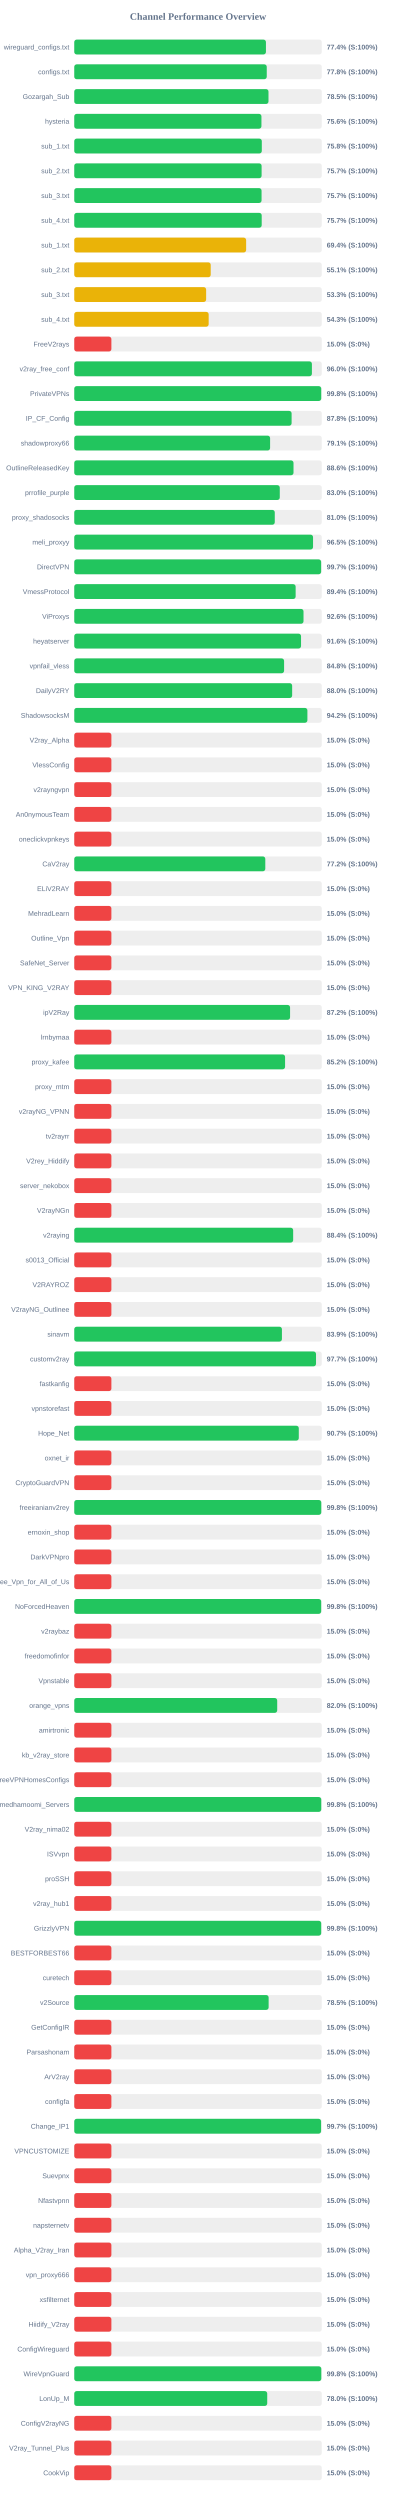
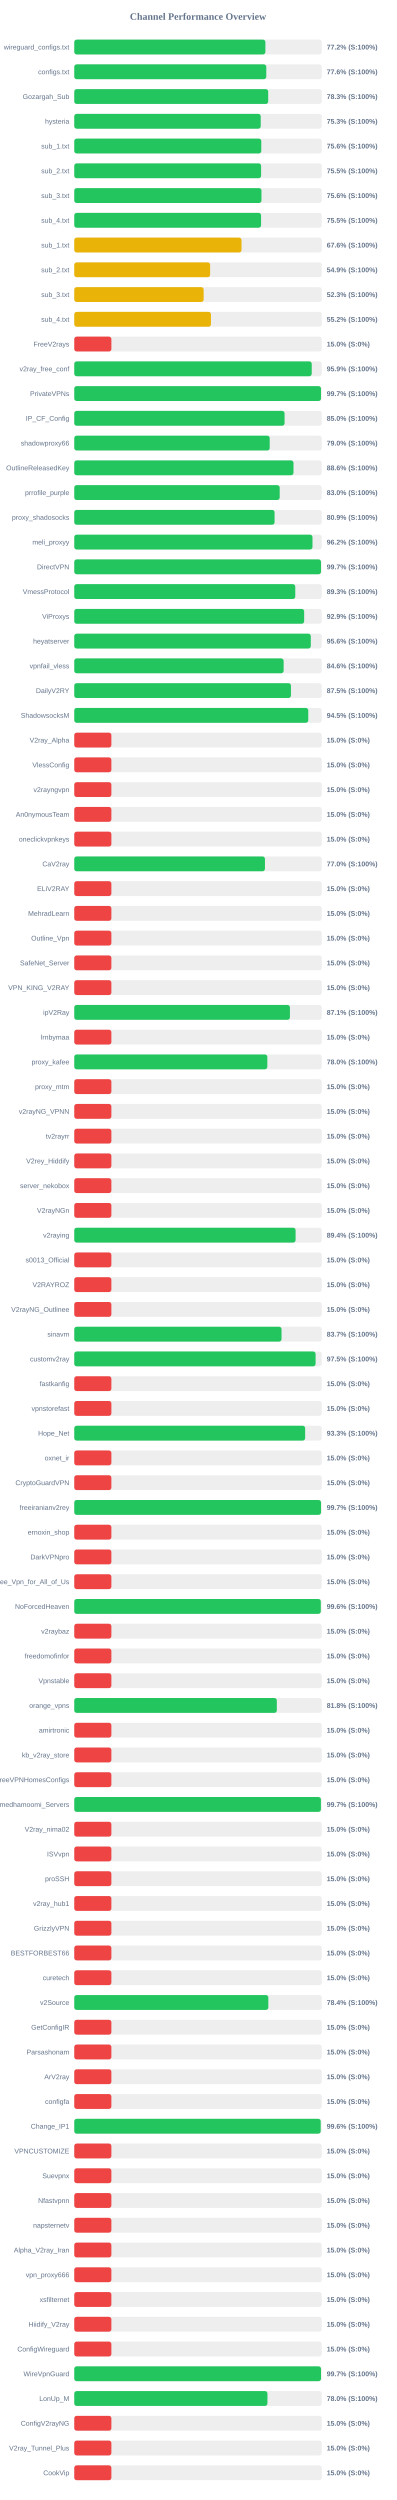
<svg xmlns="http://www.w3.org/2000/svg" width="800" height="5050" version="1.1">
  <style>
        .row { font: 14px Arial; fill: #64748b; }
        .score { font: bold 14px Arial; fill: #64748b; }
    </style>
  <text x="400" y="40" text-anchor="middle" font-size="20px" font-weight="bold" fill="#64748b">Channel Performance Overview</text>
  <rect x="150" y="80" width="500" height="30" fill="#eee" rx="5" />
-   <rect x="150" y="80" width="387.2" height="30" fill="#22c55e" rx="5" />
+   <rect x="150" y="80" width="386.1" height="30" fill="#22c55e" rx="5" />
  <text x="140" y="100" text-anchor="end" class="row">wireguard_configs.txt</text>
-   <text x="660" y="100" text-anchor="start" class="score">77.4% (S:100%)</text>
+   <text x="660" y="100" text-anchor="start" class="score">77.2% (S:100%)</text>
  <rect x="150" y="130" width="500" height="30" fill="#eee" rx="5" />
-   <rect x="150" y="130" width="388.85" height="30" fill="#22c55e" rx="5" />
+   <rect x="150" y="130" width="387.9" height="30" fill="#22c55e" rx="5" />
  <text x="140" y="150" text-anchor="end" class="row">configs.txt</text>
-   <text x="660" y="150" text-anchor="start" class="score">77.8% (S:100%)</text>
+   <text x="660" y="150" text-anchor="start" class="score">77.6% (S:100%)</text>
  <rect x="150" y="180" width="500" height="30" fill="#eee" rx="5" />
-   <rect x="150" y="180" width="392.35" height="30" fill="#22c55e" rx="5" />
+   <rect x="150" y="180" width="391.75" height="30" fill="#22c55e" rx="5" />
  <text x="140" y="200" text-anchor="end" class="row">Gozargah_Sub</text>
-   <text x="660" y="200" text-anchor="start" class="score">78.5% (S:100%)</text>
+   <text x="660" y="200" text-anchor="start" class="score">78.3% (S:100%)</text>
  <rect x="150" y="230" width="500" height="30" fill="#eee" rx="5" />
-   <rect x="150" y="230" width="378.1" height="30" fill="#22c55e" rx="5" />
+   <rect x="150" y="230" width="376.65" height="30" fill="#22c55e" rx="5" />
  <text x="140" y="250" text-anchor="end" class="row">hysteria</text>
-   <text x="660" y="250" text-anchor="start" class="score">75.6% (S:100%)</text>
+   <text x="660" y="250" text-anchor="start" class="score">75.3% (S:100%)</text>
  <rect x="150" y="280" width="500" height="30" fill="#eee" rx="5" />
-   <rect x="150" y="280" width="378.85" height="30" fill="#22c55e" rx="5" />
+   <rect x="150" y="280" width="377.8" height="30" fill="#22c55e" rx="5" />
  <text x="140" y="300" text-anchor="end" class="row">sub_1.txt</text>
-   <text x="660" y="300" text-anchor="start" class="score">75.8% (S:100%)</text>
+   <text x="660" y="300" text-anchor="start" class="score">75.6% (S:100%)</text>
  <rect x="150" y="330" width="500" height="30" fill="#eee" rx="5" />
-   <rect x="150" y="330" width="378.45" height="30" fill="#22c55e" rx="5" />
+   <rect x="150" y="330" width="377.4" height="30" fill="#22c55e" rx="5" />
  <text x="140" y="350" text-anchor="end" class="row">sub_2.txt</text>
-   <text x="660" y="350" text-anchor="start" class="score">75.7% (S:100%)</text>
+   <text x="660" y="350" text-anchor="start" class="score">75.5% (S:100%)</text>
  <rect x="150" y="380" width="500" height="30" fill="#eee" rx="5" />
-   <rect x="150" y="380" width="378.35" height="30" fill="#22c55e" rx="5" />
+   <rect x="150" y="380" width="378.15" height="30" fill="#22c55e" rx="5" />
  <text x="140" y="400" text-anchor="end" class="row">sub_3.txt</text>
-   <text x="660" y="400" text-anchor="start" class="score">75.7% (S:100%)</text>
+   <text x="660" y="400" text-anchor="start" class="score">75.6% (S:100%)</text>
  <rect x="150" y="430" width="500" height="30" fill="#eee" rx="5" />
-   <rect x="150" y="430" width="378.65" height="30" fill="#22c55e" rx="5" />
+   <rect x="150" y="430" width="377.35" height="30" fill="#22c55e" rx="5" />
  <text x="140" y="450" text-anchor="end" class="row">sub_4.txt</text>
-   <text x="660" y="450" text-anchor="start" class="score">75.7% (S:100%)</text>
+   <text x="660" y="450" text-anchor="start" class="score">75.5% (S:100%)</text>
  <rect x="150" y="480" width="500" height="30" fill="#eee" rx="5" />
-   <rect x="150" y="480" width="347.2" height="30" fill="#eab308" rx="5" />
+   <rect x="150" y="480" width="337.85" height="30" fill="#eab308" rx="5" />
  <text x="140" y="500" text-anchor="end" class="row">sub_1.txt</text>
-   <text x="660" y="500" text-anchor="start" class="score">69.4% (S:100%)</text>
+   <text x="660" y="500" text-anchor="start" class="score">67.6% (S:100%)</text>
  <rect x="150" y="530" width="500" height="30" fill="#eee" rx="5" />
-   <rect x="150" y="530" width="275.65" height="30" fill="#eab308" rx="5" />
+   <rect x="150" y="530" width="274.45" height="30" fill="#eab308" rx="5" />
  <text x="140" y="550" text-anchor="end" class="row">sub_2.txt</text>
-   <text x="660" y="550" text-anchor="start" class="score">55.1% (S:100%)</text>
+   <text x="660" y="550" text-anchor="start" class="score">54.9% (S:100%)</text>
  <rect x="150" y="580" width="500" height="30" fill="#eee" rx="5" />
-   <rect x="150" y="580" width="266.4" height="30" fill="#eab308" rx="5" />
+   <rect x="150" y="580" width="261.4" height="30" fill="#eab308" rx="5" />
  <text x="140" y="600" text-anchor="end" class="row">sub_3.txt</text>
-   <text x="660" y="600" text-anchor="start" class="score">53.3% (S:100%)</text>
+   <text x="660" y="600" text-anchor="start" class="score">52.3% (S:100%)</text>
  <rect x="150" y="630" width="500" height="30" fill="#eee" rx="5" />
-   <rect x="150" y="630" width="271.5" height="30" fill="#eab308" rx="5" />
+   <rect x="150" y="630" width="276.15" height="30" fill="#eab308" rx="5" />
  <text x="140" y="650" text-anchor="end" class="row">sub_4.txt</text>
-   <text x="660" y="650" text-anchor="start" class="score">54.3% (S:100%)</text>
+   <text x="660" y="650" text-anchor="start" class="score">55.2% (S:100%)</text>
  <rect x="150" y="680" width="500" height="30" fill="#eee" rx="5" />
  <rect x="150" y="680" width="75.0" height="30" fill="#ef4444" rx="5" />
  <text x="140" y="700" text-anchor="end" class="row">FreeV2rays</text>
  <text x="660" y="700" text-anchor="start" class="score">15.0% (S:0%)</text>
  <rect x="150" y="730" width="500" height="30" fill="#eee" rx="5" />
-   <rect x="150" y="730" width="480.05" height="30" fill="#22c55e" rx="5" />
+   <rect x="150" y="730" width="479.7" height="30" fill="#22c55e" rx="5" />
  <text x="140" y="750" text-anchor="end" class="row">v2ray_free_conf</text>
-   <text x="660" y="750" text-anchor="start" class="score">96.0% (S:100%)</text>
+   <text x="660" y="750" text-anchor="start" class="score">95.9% (S:100%)</text>
  <rect x="150" y="780" width="500" height="30" fill="#eee" rx="5" />
-   <rect x="150" y="780" width="498.85" height="30" fill="#22c55e" rx="5" />
+   <rect x="150" y="780" width="498.4" height="30" fill="#22c55e" rx="5" />
  <text x="140" y="800" text-anchor="end" class="row">PrivateVPNs</text>
-   <text x="660" y="800" text-anchor="start" class="score">99.8% (S:100%)</text>
+   <text x="660" y="800" text-anchor="start" class="score">99.7% (S:100%)</text>
  <rect x="150" y="830" width="500" height="30" fill="#eee" rx="5" />
-   <rect x="150" y="830" width="439.05" height="30" fill="#22c55e" rx="5" />
+   <rect x="150" y="830" width="424.85" height="30" fill="#22c55e" rx="5" />
  <text x="140" y="850" text-anchor="end" class="row">IP_CF_Config</text>
-   <text x="660" y="850" text-anchor="start" class="score">87.8% (S:100%)</text>
+   <text x="660" y="850" text-anchor="start" class="score">85.0% (S:100%)</text>
  <rect x="150" y="880" width="500" height="30" fill="#eee" rx="5" />
-   <rect x="150" y="880" width="395.6" height="30" fill="#22c55e" rx="5" />
+   <rect x="150" y="880" width="394.8" height="30" fill="#22c55e" rx="5" />
  <text x="140" y="900" text-anchor="end" class="row">shadowproxy66</text>
-   <text x="660" y="900" text-anchor="start" class="score">79.1% (S:100%)</text>
+   <text x="660" y="900" text-anchor="start" class="score">79.0% (S:100%)</text>
  <rect x="150" y="930" width="500" height="30" fill="#eee" rx="5" />
-   <rect x="150" y="930" width="442.9" height="30" fill="#22c55e" rx="5" />
+   <rect x="150" y="930" width="442.85" height="30" fill="#22c55e" rx="5" />
  <text x="140" y="950" text-anchor="end" class="row">OutlineReleasedKey</text>
  <text x="660" y="950" text-anchor="start" class="score">88.6% (S:100%)</text>
  <rect x="150" y="980" width="500" height="30" fill="#eee" rx="5" />
-   <rect x="150" y="980" width="415.15" height="30" fill="#22c55e" rx="5" />
+   <rect x="150" y="980" width="415.0" height="30" fill="#22c55e" rx="5" />
  <text x="140" y="1000" text-anchor="end" class="row">prrofile_purple</text>
  <text x="660" y="1000" text-anchor="start" class="score">83.0% (S:100%)</text>
  <rect x="150" y="1030" width="500" height="30" fill="#eee" rx="5" />
-   <rect x="150" y="1030" width="405.05" height="30" fill="#22c55e" rx="5" />
+   <rect x="150" y="1030" width="404.65" height="30" fill="#22c55e" rx="5" />
  <text x="140" y="1050" text-anchor="end" class="row">proxy_shadosocks</text>
-   <text x="660" y="1050" text-anchor="start" class="score">81.0% (S:100%)</text>
+   <text x="660" y="1050" text-anchor="start" class="score">80.9% (S:100%)</text>
  <rect x="150" y="1080" width="500" height="30" fill="#eee" rx="5" />
-   <rect x="150" y="1080" width="482.35" height="30" fill="#22c55e" rx="5" />
+   <rect x="150" y="1080" width="481.2" height="30" fill="#22c55e" rx="5" />
  <text x="140" y="1100" text-anchor="end" class="row">meli_proxyy</text>
-   <text x="660" y="1100" text-anchor="start" class="score">96.5% (S:100%)</text>
+   <text x="660" y="1100" text-anchor="start" class="score">96.2% (S:100%)</text>
  <rect x="150" y="1130" width="500" height="30" fill="#eee" rx="5" />
-   <rect x="150" y="1130" width="498.65" height="30" fill="#22c55e" rx="5" />
+   <rect x="150" y="1130" width="498.4" height="30" fill="#22c55e" rx="5" />
  <text x="140" y="1150" text-anchor="end" class="row">DirectVPN</text>
  <text x="660" y="1150" text-anchor="start" class="score">99.7% (S:100%)</text>
  <rect x="150" y="1180" width="500" height="30" fill="#eee" rx="5" />
-   <rect x="150" y="1180" width="447.2" height="30" fill="#22c55e" rx="5" />
+   <rect x="150" y="1180" width="446.45" height="30" fill="#22c55e" rx="5" />
  <text x="140" y="1200" text-anchor="end" class="row">VmessProtocol</text>
-   <text x="660" y="1200" text-anchor="start" class="score">89.4% (S:100%)</text>
+   <text x="660" y="1200" text-anchor="start" class="score">89.3% (S:100%)</text>
  <rect x="150" y="1230" width="500" height="30" fill="#eee" rx="5" />
-   <rect x="150" y="1230" width="463.1" height="30" fill="#22c55e" rx="5" />
+   <rect x="150" y="1230" width="464.4" height="30" fill="#22c55e" rx="5" />
  <text x="140" y="1250" text-anchor="end" class="row">ViProxys</text>
-   <text x="660" y="1250" text-anchor="start" class="score">92.6% (S:100%)</text>
+   <text x="660" y="1250" text-anchor="start" class="score">92.9% (S:100%)</text>
  <rect x="150" y="1280" width="500" height="30" fill="#eee" rx="5" />
-   <rect x="150" y="1280" width="458.1" height="30" fill="#22c55e" rx="5" />
+   <rect x="150" y="1280" width="477.8" height="30" fill="#22c55e" rx="5" />
  <text x="140" y="1300" text-anchor="end" class="row">heyatserver</text>
-   <text x="660" y="1300" text-anchor="start" class="score">91.6% (S:100%)</text>
+   <text x="660" y="1300" text-anchor="start" class="score">95.6% (S:100%)</text>
  <rect x="150" y="1330" width="500" height="30" fill="#eee" rx="5" />
-   <rect x="150" y="1330" width="423.85" height="30" fill="#22c55e" rx="5" />
+   <rect x="150" y="1330" width="422.95" height="30" fill="#22c55e" rx="5" />
  <text x="140" y="1350" text-anchor="end" class="row">vpnfail_vless</text>
-   <text x="660" y="1350" text-anchor="start" class="score">84.8% (S:100%)</text>
+   <text x="660" y="1350" text-anchor="start" class="score">84.6% (S:100%)</text>
  <rect x="150" y="1380" width="500" height="30" fill="#eee" rx="5" />
-   <rect x="150" y="1380" width="440.15" height="30" fill="#22c55e" rx="5" />
+   <rect x="150" y="1380" width="437.7" height="30" fill="#22c55e" rx="5" />
  <text x="140" y="1400" text-anchor="end" class="row">DailyV2RY</text>
-   <text x="660" y="1400" text-anchor="start" class="score">88.0% (S:100%)</text>
+   <text x="660" y="1400" text-anchor="start" class="score">87.5% (S:100%)</text>
  <rect x="150" y="1430" width="500" height="30" fill="#eee" rx="5" />
-   <rect x="150" y="1430" width="470.95" height="30" fill="#22c55e" rx="5" />
+   <rect x="150" y="1430" width="472.7" height="30" fill="#22c55e" rx="5" />
  <text x="140" y="1450" text-anchor="end" class="row">ShadowsocksM</text>
-   <text x="660" y="1450" text-anchor="start" class="score">94.2% (S:100%)</text>
+   <text x="660" y="1450" text-anchor="start" class="score">94.5% (S:100%)</text>
  <rect x="150" y="1480" width="500" height="30" fill="#eee" rx="5" />
  <rect x="150" y="1480" width="75.0" height="30" fill="#ef4444" rx="5" />
  <text x="140" y="1500" text-anchor="end" class="row">V2ray_Alpha</text>
  <text x="660" y="1500" text-anchor="start" class="score">15.0% (S:0%)</text>
  <rect x="150" y="1530" width="500" height="30" fill="#eee" rx="5" />
  <rect x="150" y="1530" width="75.0" height="30" fill="#ef4444" rx="5" />
  <text x="140" y="1550" text-anchor="end" class="row">VlessConfig</text>
  <text x="660" y="1550" text-anchor="start" class="score">15.0% (S:0%)</text>
  <rect x="150" y="1580" width="500" height="30" fill="#eee" rx="5" />
  <rect x="150" y="1580" width="75.0" height="30" fill="#ef4444" rx="5" />
  <text x="140" y="1600" text-anchor="end" class="row">v2rayngvpn</text>
  <text x="660" y="1600" text-anchor="start" class="score">15.0% (S:0%)</text>
  <rect x="150" y="1630" width="500" height="30" fill="#eee" rx="5" />
  <rect x="150" y="1630" width="75.0" height="30" fill="#ef4444" rx="5" />
  <text x="140" y="1650" text-anchor="end" class="row">An0nymousTeam</text>
  <text x="660" y="1650" text-anchor="start" class="score">15.0% (S:0%)</text>
  <rect x="150" y="1680" width="500" height="30" fill="#eee" rx="5" />
  <rect x="150" y="1680" width="75.0" height="30" fill="#ef4444" rx="5" />
  <text x="140" y="1700" text-anchor="end" class="row">oneclickvpnkeys</text>
  <text x="660" y="1700" text-anchor="start" class="score">15.0% (S:0%)</text>
  <rect x="150" y="1730" width="500" height="30" fill="#eee" rx="5" />
-   <rect x="150" y="1730" width="385.9" height="30" fill="#22c55e" rx="5" />
+   <rect x="150" y="1730" width="385.2" height="30" fill="#22c55e" rx="5" />
  <text x="140" y="1750" text-anchor="end" class="row">CaV2ray</text>
-   <text x="660" y="1750" text-anchor="start" class="score">77.2% (S:100%)</text>
+   <text x="660" y="1750" text-anchor="start" class="score">77.0% (S:100%)</text>
  <rect x="150" y="1780" width="500" height="30" fill="#eee" rx="5" />
  <rect x="150" y="1780" width="75.0" height="30" fill="#ef4444" rx="5" />
  <text x="140" y="1800" text-anchor="end" class="row">ELiV2RAY</text>
  <text x="660" y="1800" text-anchor="start" class="score">15.0% (S:0%)</text>
  <rect x="150" y="1830" width="500" height="30" fill="#eee" rx="5" />
  <rect x="150" y="1830" width="75.0" height="30" fill="#ef4444" rx="5" />
  <text x="140" y="1850" text-anchor="end" class="row">MehradLearn</text>
  <text x="660" y="1850" text-anchor="start" class="score">15.0% (S:0%)</text>
  <rect x="150" y="1880" width="500" height="30" fill="#eee" rx="5" />
  <rect x="150" y="1880" width="75.0" height="30" fill="#ef4444" rx="5" />
  <text x="140" y="1900" text-anchor="end" class="row">Outline_Vpn</text>
  <text x="660" y="1900" text-anchor="start" class="score">15.0% (S:0%)</text>
  <rect x="150" y="1930" width="500" height="30" fill="#eee" rx="5" />
  <rect x="150" y="1930" width="75.0" height="30" fill="#ef4444" rx="5" />
  <text x="140" y="1950" text-anchor="end" class="row">SafeNet_Server</text>
  <text x="660" y="1950" text-anchor="start" class="score">15.0% (S:0%)</text>
  <rect x="150" y="1980" width="500" height="30" fill="#eee" rx="5" />
  <rect x="150" y="1980" width="75.0" height="30" fill="#ef4444" rx="5" />
  <text x="140" y="2000" text-anchor="end" class="row">VPN_KING_V2RAY</text>
  <text x="660" y="2000" text-anchor="start" class="score">15.0% (S:0%)</text>
  <rect x="150" y="2030" width="500" height="30" fill="#eee" rx="5" />
-   <rect x="150" y="2030" width="435.95" height="30" fill="#22c55e" rx="5" />
+   <rect x="150" y="2030" width="435.65" height="30" fill="#22c55e" rx="5" />
  <text x="140" y="2050" text-anchor="end" class="row">ipV2Ray</text>
-   <text x="660" y="2050" text-anchor="start" class="score">87.2% (S:100%)</text>
+   <text x="660" y="2050" text-anchor="start" class="score">87.1% (S:100%)</text>
  <rect x="150" y="2080" width="500" height="30" fill="#eee" rx="5" />
  <rect x="150" y="2080" width="75.0" height="30" fill="#ef4444" rx="5" />
  <text x="140" y="2100" text-anchor="end" class="row">lrnbymaa</text>
  <text x="660" y="2100" text-anchor="start" class="score">15.0% (S:0%)</text>
  <rect x="150" y="2130" width="500" height="30" fill="#eee" rx="5" />
-   <rect x="150" y="2130" width="425.85" height="30" fill="#22c55e" rx="5" />
+   <rect x="150" y="2130" width="390.0" height="30" fill="#22c55e" rx="5" />
  <text x="140" y="2150" text-anchor="end" class="row">proxy_kafee</text>
-   <text x="660" y="2150" text-anchor="start" class="score">85.2% (S:100%)</text>
+   <text x="660" y="2150" text-anchor="start" class="score">78.0% (S:100%)</text>
  <rect x="150" y="2180" width="500" height="30" fill="#eee" rx="5" />
  <rect x="150" y="2180" width="75.0" height="30" fill="#ef4444" rx="5" />
  <text x="140" y="2200" text-anchor="end" class="row">proxy_mtm</text>
  <text x="660" y="2200" text-anchor="start" class="score">15.0% (S:0%)</text>
  <rect x="150" y="2230" width="500" height="30" fill="#eee" rx="5" />
  <rect x="150" y="2230" width="75.0" height="30" fill="#ef4444" rx="5" />
  <text x="140" y="2250" text-anchor="end" class="row">v2rayNG_VPNN</text>
  <text x="660" y="2250" text-anchor="start" class="score">15.0% (S:0%)</text>
  <rect x="150" y="2280" width="500" height="30" fill="#eee" rx="5" />
  <rect x="150" y="2280" width="75.0" height="30" fill="#ef4444" rx="5" />
  <text x="140" y="2300" text-anchor="end" class="row">tv2rayrr</text>
  <text x="660" y="2300" text-anchor="start" class="score">15.0% (S:0%)</text>
  <rect x="150" y="2330" width="500" height="30" fill="#eee" rx="5" />
  <rect x="150" y="2330" width="75.0" height="30" fill="#ef4444" rx="5" />
  <text x="140" y="2350" text-anchor="end" class="row">V2rey_Hiddify</text>
  <text x="660" y="2350" text-anchor="start" class="score">15.0% (S:0%)</text>
  <rect x="150" y="2380" width="500" height="30" fill="#eee" rx="5" />
  <rect x="150" y="2380" width="75.0" height="30" fill="#ef4444" rx="5" />
  <text x="140" y="2400" text-anchor="end" class="row">server_nekobox</text>
  <text x="660" y="2400" text-anchor="start" class="score">15.0% (S:0%)</text>
  <rect x="150" y="2430" width="500" height="30" fill="#eee" rx="5" />
  <rect x="150" y="2430" width="75.0" height="30" fill="#ef4444" rx="5" />
  <text x="140" y="2450" text-anchor="end" class="row">V2rayNGn</text>
  <text x="660" y="2450" text-anchor="start" class="score">15.0% (S:0%)</text>
  <rect x="150" y="2480" width="500" height="30" fill="#eee" rx="5" />
-   <rect x="150" y="2480" width="442.2" height="30" fill="#22c55e" rx="5" />
+   <rect x="150" y="2480" width="447.1" height="30" fill="#22c55e" rx="5" />
  <text x="140" y="2500" text-anchor="end" class="row">v2raying</text>
-   <text x="660" y="2500" text-anchor="start" class="score">88.4% (S:100%)</text>
+   <text x="660" y="2500" text-anchor="start" class="score">89.4% (S:100%)</text>
  <rect x="150" y="2530" width="500" height="30" fill="#eee" rx="5" />
  <rect x="150" y="2530" width="75.0" height="30" fill="#ef4444" rx="5" />
  <text x="140" y="2550" text-anchor="end" class="row">s0013_Official</text>
  <text x="660" y="2550" text-anchor="start" class="score">15.0% (S:0%)</text>
  <rect x="150" y="2580" width="500" height="30" fill="#eee" rx="5" />
  <rect x="150" y="2580" width="75.0" height="30" fill="#ef4444" rx="5" />
  <text x="140" y="2600" text-anchor="end" class="row">V2RAYROZ</text>
  <text x="660" y="2600" text-anchor="start" class="score">15.0% (S:0%)</text>
  <rect x="150" y="2630" width="500" height="30" fill="#eee" rx="5" />
  <rect x="150" y="2630" width="75.0" height="30" fill="#ef4444" rx="5" />
  <text x="140" y="2650" text-anchor="end" class="row">V2rayNG_Outlinee</text>
  <text x="660" y="2650" text-anchor="start" class="score">15.0% (S:0%)</text>
  <rect x="150" y="2680" width="500" height="30" fill="#eee" rx="5" />
-   <rect x="150" y="2680" width="419.5" height="30" fill="#22c55e" rx="5" />
+   <rect x="150" y="2680" width="418.7" height="30" fill="#22c55e" rx="5" />
  <text x="140" y="2700" text-anchor="end" class="row">sinavm</text>
-   <text x="660" y="2700" text-anchor="start" class="score">83.9% (S:100%)</text>
+   <text x="660" y="2700" text-anchor="start" class="score">83.7% (S:100%)</text>
  <rect x="150" y="2730" width="500" height="30" fill="#eee" rx="5" />
-   <rect x="150" y="2730" width="488.35" height="30" fill="#22c55e" rx="5" />
+   <rect x="150" y="2730" width="487.5" height="30" fill="#22c55e" rx="5" />
  <text x="140" y="2750" text-anchor="end" class="row">customv2ray</text>
-   <text x="660" y="2750" text-anchor="start" class="score">97.7% (S:100%)</text>
+   <text x="660" y="2750" text-anchor="start" class="score">97.5% (S:100%)</text>
  <rect x="150" y="2780" width="500" height="30" fill="#eee" rx="5" />
  <rect x="150" y="2780" width="75.0" height="30" fill="#ef4444" rx="5" />
  <text x="140" y="2800" text-anchor="end" class="row">fastkanfig</text>
  <text x="660" y="2800" text-anchor="start" class="score">15.0% (S:0%)</text>
  <rect x="150" y="2830" width="500" height="30" fill="#eee" rx="5" />
  <rect x="150" y="2830" width="75.0" height="30" fill="#ef4444" rx="5" />
  <text x="140" y="2850" text-anchor="end" class="row">vpnstorefast</text>
  <text x="660" y="2850" text-anchor="start" class="score">15.0% (S:0%)</text>
  <rect x="150" y="2880" width="500" height="30" fill="#eee" rx="5" />
-   <rect x="150" y="2880" width="453.55" height="30" fill="#22c55e" rx="5" />
+   <rect x="150" y="2880" width="466.4" height="30" fill="#22c55e" rx="5" />
  <text x="140" y="2900" text-anchor="end" class="row">Hope_Net</text>
-   <text x="660" y="2900" text-anchor="start" class="score">90.7% (S:100%)</text>
+   <text x="660" y="2900" text-anchor="start" class="score">93.3% (S:100%)</text>
  <rect x="150" y="2930" width="500" height="30" fill="#eee" rx="5" />
  <rect x="150" y="2930" width="75.0" height="30" fill="#ef4444" rx="5" />
  <text x="140" y="2950" text-anchor="end" class="row">oxnet_ir</text>
  <text x="660" y="2950" text-anchor="start" class="score">15.0% (S:0%)</text>
  <rect x="150" y="2980" width="500" height="30" fill="#eee" rx="5" />
  <rect x="150" y="2980" width="75.0" height="30" fill="#ef4444" rx="5" />
  <text x="140" y="3000" text-anchor="end" class="row">CryptoGuardVPN</text>
  <text x="660" y="3000" text-anchor="start" class="score">15.0% (S:0%)</text>
  <rect x="150" y="3030" width="500" height="30" fill="#eee" rx="5" />
-   <rect x="150" y="3030" width="498.95" height="30" fill="#22c55e" rx="5" />
+   <rect x="150" y="3030" width="498.45" height="30" fill="#22c55e" rx="5" />
  <text x="140" y="3050" text-anchor="end" class="row">freeiranianv2rey</text>
-   <text x="660" y="3050" text-anchor="start" class="score">99.8% (S:100%)</text>
+   <text x="660" y="3050" text-anchor="start" class="score">99.7% (S:100%)</text>
  <rect x="150" y="3080" width="500" height="30" fill="#eee" rx="5" />
  <rect x="150" y="3080" width="75.0" height="30" fill="#ef4444" rx="5" />
  <text x="140" y="3100" text-anchor="end" class="row">ernoxin_shop</text>
  <text x="660" y="3100" text-anchor="start" class="score">15.0% (S:0%)</text>
  <rect x="150" y="3130" width="500" height="30" fill="#eee" rx="5" />
  <rect x="150" y="3130" width="75.0" height="30" fill="#ef4444" rx="5" />
  <text x="140" y="3150" text-anchor="end" class="row">DarkVPNpro</text>
  <text x="660" y="3150" text-anchor="start" class="score">15.0% (S:0%)</text>
  <rect x="150" y="3180" width="500" height="30" fill="#eee" rx="5" />
  <rect x="150" y="3180" width="75.0" height="30" fill="#ef4444" rx="5" />
  <text x="140" y="3200" text-anchor="end" class="row">Free_Vpn_for_All_of_Us</text>
  <text x="660" y="3200" text-anchor="start" class="score">15.0% (S:0%)</text>
  <rect x="150" y="3230" width="500" height="30" fill="#eee" rx="5" />
-   <rect x="150" y="3230" width="498.75" height="30" fill="#22c55e" rx="5" />
+   <rect x="150" y="3230" width="498.0" height="30" fill="#22c55e" rx="5" />
  <text x="140" y="3250" text-anchor="end" class="row">NoForcedHeaven</text>
-   <text x="660" y="3250" text-anchor="start" class="score">99.8% (S:100%)</text>
+   <text x="660" y="3250" text-anchor="start" class="score">99.6% (S:100%)</text>
  <rect x="150" y="3280" width="500" height="30" fill="#eee" rx="5" />
  <rect x="150" y="3280" width="75.0" height="30" fill="#ef4444" rx="5" />
  <text x="140" y="3300" text-anchor="end" class="row">v2raybaz</text>
  <text x="660" y="3300" text-anchor="start" class="score">15.0% (S:0%)</text>
  <rect x="150" y="3330" width="500" height="30" fill="#eee" rx="5" />
  <rect x="150" y="3330" width="75.0" height="30" fill="#ef4444" rx="5" />
  <text x="140" y="3350" text-anchor="end" class="row">freedomofinfor</text>
  <text x="660" y="3350" text-anchor="start" class="score">15.0% (S:0%)</text>
  <rect x="150" y="3380" width="500" height="30" fill="#eee" rx="5" />
  <rect x="150" y="3380" width="75.0" height="30" fill="#ef4444" rx="5" />
  <text x="140" y="3400" text-anchor="end" class="row">Vpnstable</text>
  <text x="660" y="3400" text-anchor="start" class="score">15.0% (S:0%)</text>
  <rect x="150" y="3430" width="500" height="30" fill="#eee" rx="5" />
-   <rect x="150" y="3430" width="409.95" height="30" fill="#22c55e" rx="5" />
+   <rect x="150" y="3430" width="409.2" height="30" fill="#22c55e" rx="5" />
  <text x="140" y="3450" text-anchor="end" class="row">orange_vpns</text>
-   <text x="660" y="3450" text-anchor="start" class="score">82.0% (S:100%)</text>
+   <text x="660" y="3450" text-anchor="start" class="score">81.8% (S:100%)</text>
  <rect x="150" y="3480" width="500" height="30" fill="#eee" rx="5" />
  <rect x="150" y="3480" width="75.0" height="30" fill="#ef4444" rx="5" />
  <text x="140" y="3500" text-anchor="end" class="row">amirtronic</text>
  <text x="660" y="3500" text-anchor="start" class="score">15.0% (S:0%)</text>
  <rect x="150" y="3530" width="500" height="30" fill="#eee" rx="5" />
  <rect x="150" y="3530" width="75.0" height="30" fill="#ef4444" rx="5" />
  <text x="140" y="3550" text-anchor="end" class="row">kb_v2ray_store</text>
  <text x="660" y="3550" text-anchor="start" class="score">15.0% (S:0%)</text>
  <rect x="150" y="3580" width="500" height="30" fill="#eee" rx="5" />
  <rect x="150" y="3580" width="75.0" height="30" fill="#ef4444" rx="5" />
  <text x="140" y="3600" text-anchor="end" class="row">FreeVPNHomesConfigs</text>
  <text x="660" y="3600" text-anchor="start" class="score">15.0% (S:0%)</text>
  <rect x="150" y="3630" width="500" height="30" fill="#eee" rx="5" />
-   <rect x="150" y="3630" width="498.9" height="30" fill="#22c55e" rx="5" />
+   <rect x="150" y="3630" width="498.25" height="30" fill="#22c55e" rx="5" />
  <text x="140" y="3650" text-anchor="end" class="row">Ahmedhamoomi_Servers</text>
-   <text x="660" y="3650" text-anchor="start" class="score">99.8% (S:100%)</text>
+   <text x="660" y="3650" text-anchor="start" class="score">99.7% (S:100%)</text>
  <rect x="150" y="3680" width="500" height="30" fill="#eee" rx="5" />
  <rect x="150" y="3680" width="75.0" height="30" fill="#ef4444" rx="5" />
  <text x="140" y="3700" text-anchor="end" class="row">V2ray_nima02</text>
  <text x="660" y="3700" text-anchor="start" class="score">15.0% (S:0%)</text>
  <rect x="150" y="3730" width="500" height="30" fill="#eee" rx="5" />
  <rect x="150" y="3730" width="75.0" height="30" fill="#ef4444" rx="5" />
  <text x="140" y="3750" text-anchor="end" class="row">ISVvpn</text>
  <text x="660" y="3750" text-anchor="start" class="score">15.0% (S:0%)</text>
  <rect x="150" y="3780" width="500" height="30" fill="#eee" rx="5" />
  <rect x="150" y="3780" width="75.0" height="30" fill="#ef4444" rx="5" />
  <text x="140" y="3800" text-anchor="end" class="row">proSSH</text>
  <text x="660" y="3800" text-anchor="start" class="score">15.0% (S:0%)</text>
  <rect x="150" y="3830" width="500" height="30" fill="#eee" rx="5" />
  <rect x="150" y="3830" width="75.0" height="30" fill="#ef4444" rx="5" />
  <text x="140" y="3850" text-anchor="end" class="row">v2ray_hub1</text>
  <text x="660" y="3850" text-anchor="start" class="score">15.0% (S:0%)</text>
  <rect x="150" y="3880" width="500" height="30" fill="#eee" rx="5" />
-   <rect x="150" y="3880" width="498.8" height="30" fill="#22c55e" rx="5" />
+   <rect x="150" y="3880" width="75.0" height="30" fill="#ef4444" rx="5" />
  <text x="140" y="3900" text-anchor="end" class="row">GrizzlyVPN</text>
-   <text x="660" y="3900" text-anchor="start" class="score">99.8% (S:100%)</text>
+   <text x="660" y="3900" text-anchor="start" class="score">15.0% (S:0%)</text>
  <rect x="150" y="3930" width="500" height="30" fill="#eee" rx="5" />
  <rect x="150" y="3930" width="75.0" height="30" fill="#ef4444" rx="5" />
  <text x="140" y="3950" text-anchor="end" class="row">BESTFORBEST66</text>
  <text x="660" y="3950" text-anchor="start" class="score">15.0% (S:0%)</text>
  <rect x="150" y="3980" width="500" height="30" fill="#eee" rx="5" />
  <rect x="150" y="3980" width="75.0" height="30" fill="#ef4444" rx="5" />
  <text x="140" y="4000" text-anchor="end" class="row">curetech</text>
  <text x="660" y="4000" text-anchor="start" class="score">15.0% (S:0%)</text>
  <rect x="150" y="4030" width="500" height="30" fill="#eee" rx="5" />
-   <rect x="150" y="4030" width="392.65" height="30" fill="#22c55e" rx="5" />
+   <rect x="150" y="4030" width="392.05" height="30" fill="#22c55e" rx="5" />
  <text x="140" y="4050" text-anchor="end" class="row">v2Source</text>
-   <text x="660" y="4050" text-anchor="start" class="score">78.5% (S:100%)</text>
+   <text x="660" y="4050" text-anchor="start" class="score">78.4% (S:100%)</text>
  <rect x="150" y="4080" width="500" height="30" fill="#eee" rx="5" />
  <rect x="150" y="4080" width="75.0" height="30" fill="#ef4444" rx="5" />
  <text x="140" y="4100" text-anchor="end" class="row">GetConfigIR</text>
  <text x="660" y="4100" text-anchor="start" class="score">15.0% (S:0%)</text>
  <rect x="150" y="4130" width="500" height="30" fill="#eee" rx="5" />
  <rect x="150" y="4130" width="75.0" height="30" fill="#ef4444" rx="5" />
  <text x="140" y="4150" text-anchor="end" class="row">Parsashonam</text>
  <text x="660" y="4150" text-anchor="start" class="score">15.0% (S:0%)</text>
  <rect x="150" y="4180" width="500" height="30" fill="#eee" rx="5" />
  <rect x="150" y="4180" width="75.0" height="30" fill="#ef4444" rx="5" />
  <text x="140" y="4200" text-anchor="end" class="row">ArV2ray</text>
  <text x="660" y="4200" text-anchor="start" class="score">15.0% (S:0%)</text>
  <rect x="150" y="4230" width="500" height="30" fill="#eee" rx="5" />
  <rect x="150" y="4230" width="75.0" height="30" fill="#ef4444" rx="5" />
  <text x="140" y="4250" text-anchor="end" class="row">configfa</text>
  <text x="660" y="4250" text-anchor="start" class="score">15.0% (S:0%)</text>
  <rect x="150" y="4280" width="500" height="30" fill="#eee" rx="5" />
-   <rect x="150" y="4280" width="498.55" height="30" fill="#22c55e" rx="5" />
+   <rect x="150" y="4280" width="497.8" height="30" fill="#22c55e" rx="5" />
  <text x="140" y="4300" text-anchor="end" class="row">Change_IP1</text>
-   <text x="660" y="4300" text-anchor="start" class="score">99.7% (S:100%)</text>
+   <text x="660" y="4300" text-anchor="start" class="score">99.6% (S:100%)</text>
  <rect x="150" y="4330" width="500" height="30" fill="#eee" rx="5" />
  <rect x="150" y="4330" width="75.0" height="30" fill="#ef4444" rx="5" />
  <text x="140" y="4350" text-anchor="end" class="row">VPNCUSTOMIZE</text>
  <text x="660" y="4350" text-anchor="start" class="score">15.0% (S:0%)</text>
  <rect x="150" y="4380" width="500" height="30" fill="#eee" rx="5" />
  <rect x="150" y="4380" width="75.0" height="30" fill="#ef4444" rx="5" />
  <text x="140" y="4400" text-anchor="end" class="row">Suevpnx</text>
  <text x="660" y="4400" text-anchor="start" class="score">15.0% (S:0%)</text>
  <rect x="150" y="4430" width="500" height="30" fill="#eee" rx="5" />
  <rect x="150" y="4430" width="75.0" height="30" fill="#ef4444" rx="5" />
  <text x="140" y="4450" text-anchor="end" class="row">Nfastvpnn</text>
  <text x="660" y="4450" text-anchor="start" class="score">15.0% (S:0%)</text>
  <rect x="150" y="4480" width="500" height="30" fill="#eee" rx="5" />
  <rect x="150" y="4480" width="75.0" height="30" fill="#ef4444" rx="5" />
  <text x="140" y="4500" text-anchor="end" class="row">napsternetv</text>
  <text x="660" y="4500" text-anchor="start" class="score">15.0% (S:0%)</text>
  <rect x="150" y="4530" width="500" height="30" fill="#eee" rx="5" />
  <rect x="150" y="4530" width="75.0" height="30" fill="#ef4444" rx="5" />
  <text x="140" y="4550" text-anchor="end" class="row">Alpha_V2ray_Iran</text>
  <text x="660" y="4550" text-anchor="start" class="score">15.0% (S:0%)</text>
  <rect x="150" y="4580" width="500" height="30" fill="#eee" rx="5" />
  <rect x="150" y="4580" width="75.0" height="30" fill="#ef4444" rx="5" />
  <text x="140" y="4600" text-anchor="end" class="row">vpn_proxy666</text>
  <text x="660" y="4600" text-anchor="start" class="score">15.0% (S:0%)</text>
  <rect x="150" y="4630" width="500" height="30" fill="#eee" rx="5" />
  <rect x="150" y="4630" width="75.0" height="30" fill="#ef4444" rx="5" />
  <text x="140" y="4650" text-anchor="end" class="row">xsfilternet</text>
  <text x="660" y="4650" text-anchor="start" class="score">15.0% (S:0%)</text>
  <rect x="150" y="4680" width="500" height="30" fill="#eee" rx="5" />
  <rect x="150" y="4680" width="75.0" height="30" fill="#ef4444" rx="5" />
  <text x="140" y="4700" text-anchor="end" class="row">Hiidify_V2ray</text>
  <text x="660" y="4700" text-anchor="start" class="score">15.0% (S:0%)</text>
  <rect x="150" y="4730" width="500" height="30" fill="#eee" rx="5" />
  <rect x="150" y="4730" width="75.0" height="30" fill="#ef4444" rx="5" />
  <text x="140" y="4750" text-anchor="end" class="row">ConfigWireguard</text>
  <text x="660" y="4750" text-anchor="start" class="score">15.0% (S:0%)</text>
  <rect x="150" y="4780" width="500" height="30" fill="#eee" rx="5" />
-   <rect x="150" y="4780" width="499.0" height="30" fill="#22c55e" rx="5" />
+   <rect x="150" y="4780" width="498.45" height="30" fill="#22c55e" rx="5" />
  <text x="140" y="4800" text-anchor="end" class="row">WireVpnGuard</text>
-   <text x="660" y="4800" text-anchor="start" class="score">99.8% (S:100%)</text>
+   <text x="660" y="4800" text-anchor="start" class="score">99.7% (S:100%)</text>
  <rect x="150" y="4830" width="500" height="30" fill="#eee" rx="5" />
-   <rect x="150" y="4830" width="389.8" height="30" fill="#22c55e" rx="5" />
+   <rect x="150" y="4830" width="390.25" height="30" fill="#22c55e" rx="5" />
  <text x="140" y="4850" text-anchor="end" class="row">LonUp_M</text>
  <text x="660" y="4850" text-anchor="start" class="score">78.0% (S:100%)</text>
  <rect x="150" y="4880" width="500" height="30" fill="#eee" rx="5" />
  <rect x="150" y="4880" width="75.0" height="30" fill="#ef4444" rx="5" />
  <text x="140" y="4900" text-anchor="end" class="row">ConfigV2rayNG</text>
  <text x="660" y="4900" text-anchor="start" class="score">15.0% (S:0%)</text>
  <rect x="150" y="4930" width="500" height="30" fill="#eee" rx="5" />
  <rect x="150" y="4930" width="75.0" height="30" fill="#ef4444" rx="5" />
  <text x="140" y="4950" text-anchor="end" class="row">V2ray_Tunnel_Plus</text>
  <text x="660" y="4950" text-anchor="start" class="score">15.0% (S:0%)</text>
  <rect x="150" y="4980" width="500" height="30" fill="#eee" rx="5" />
  <rect x="150" y="4980" width="75.0" height="30" fill="#ef4444" rx="5" />
  <text x="140" y="5000" text-anchor="end" class="row">CookVip</text>
  <text x="660" y="5000" text-anchor="start" class="score">15.0% (S:0%)</text>
</svg>
